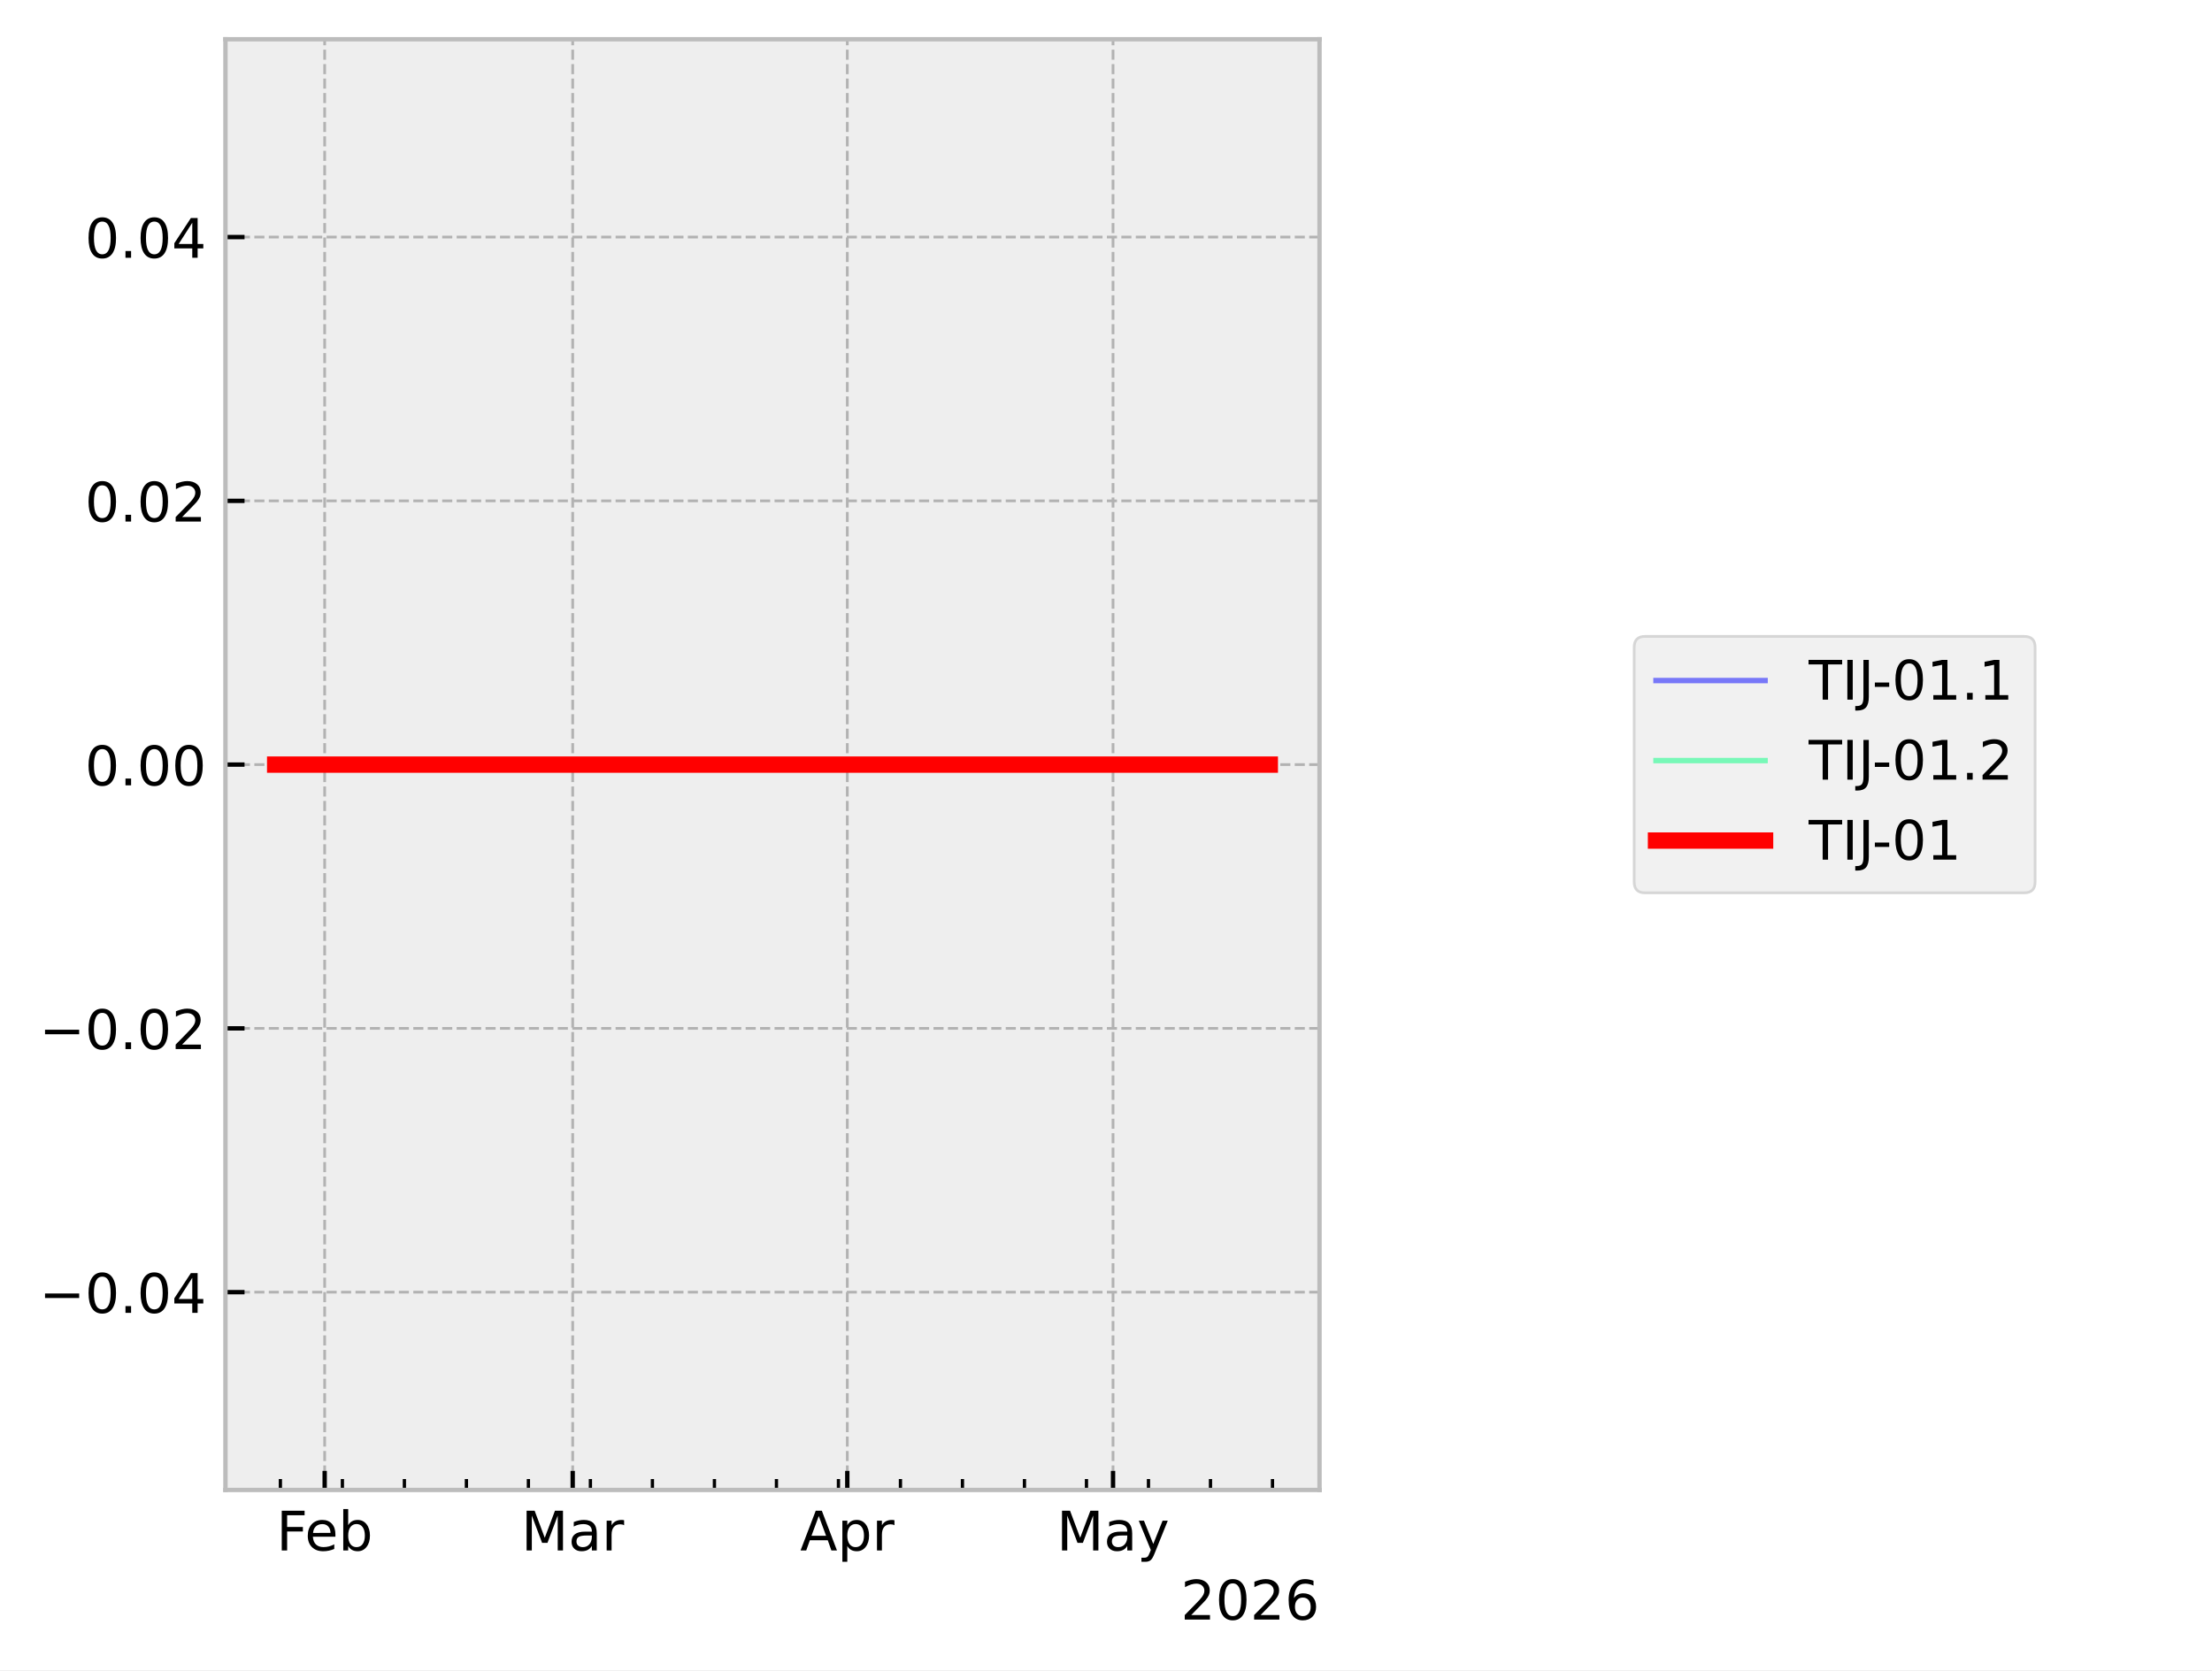
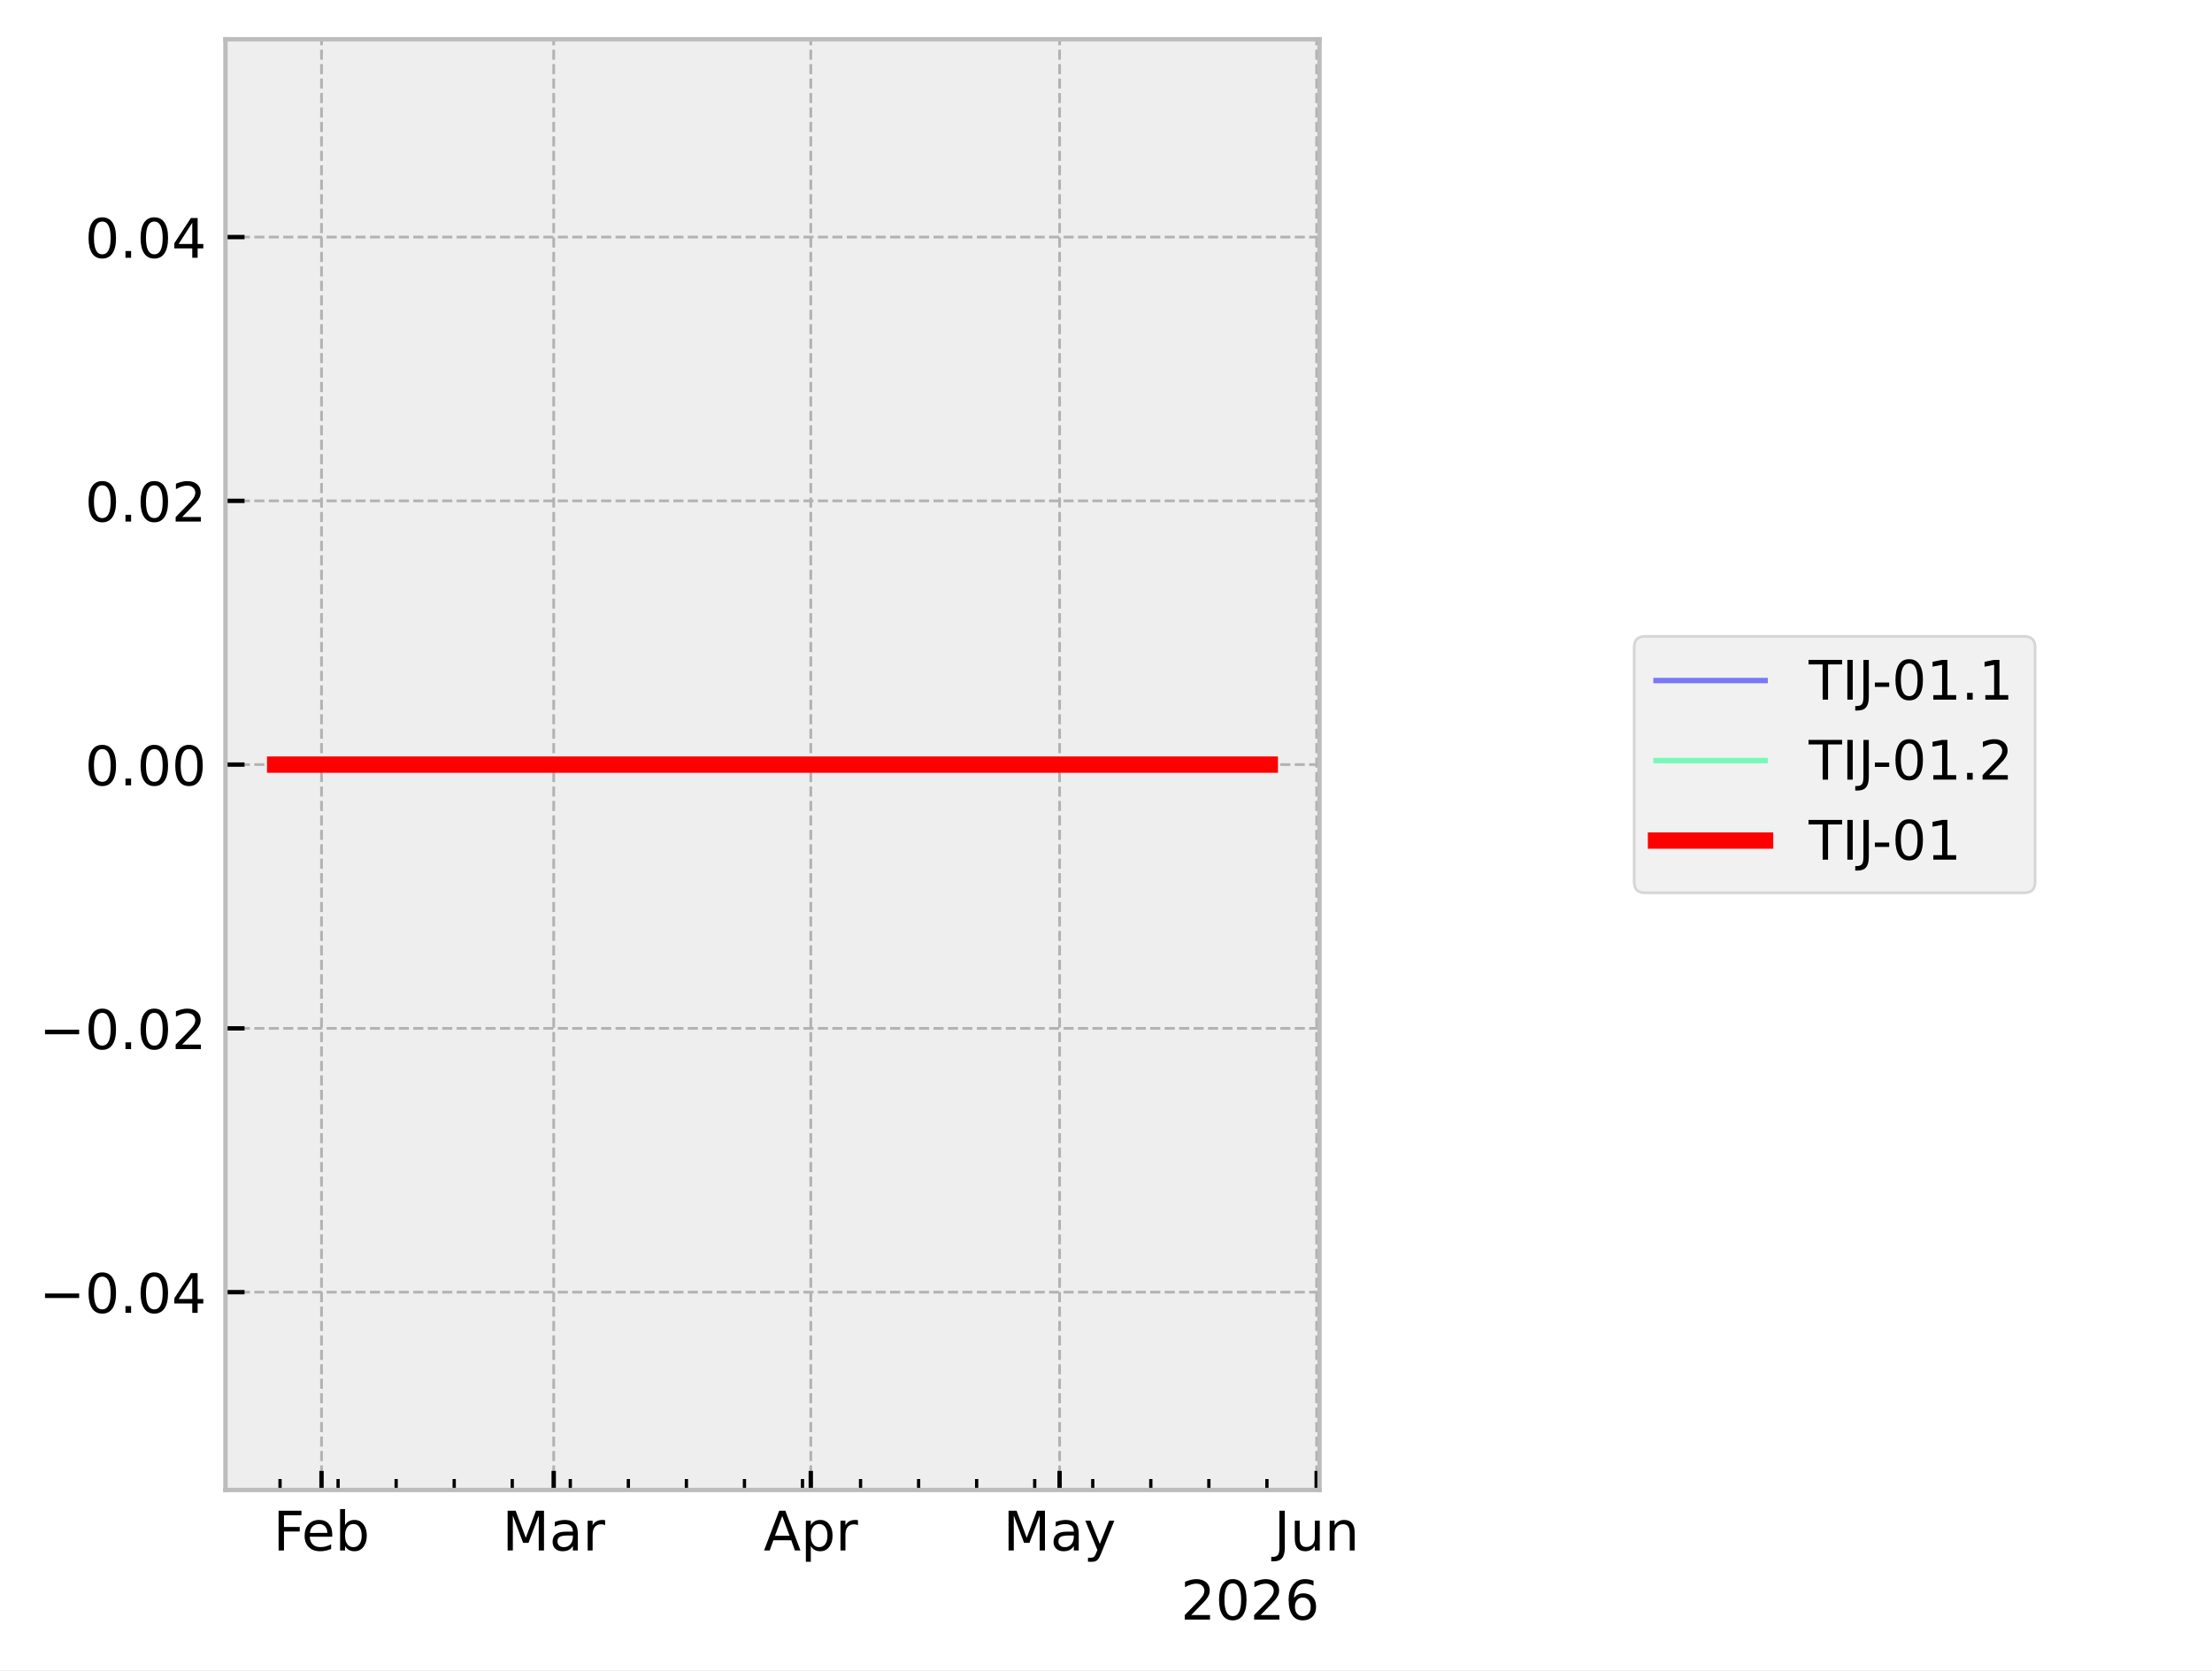
<svg xmlns="http://www.w3.org/2000/svg" xmlns:xlink="http://www.w3.org/1999/xlink" width="405.665pt" height="306.368pt" viewBox="0 0 405.665 306.368" version="1.1">
  <defs>
    <style type="text/css">*{stroke-linejoin: round; stroke-linecap: butt}</style>
  </defs>
  <g id="figure_1">
    <g id="patch_1">
      <path d="M 0 306.368  L 405.665 306.368  L 405.665 0  L 0 0  z " style="fill: #ffffff" />
    </g>
    <g id="axes_1">
      <g id="patch_2">
        <path d="M 41.345 273.312  L 241.991 273.312  L 241.991 7.2  L 41.345 7.2  z " style="fill: #eeeeee" />
      </g>
      <g id="matplotlib.axis_1">
        <g id="xtick_1">
          <g id="line2d_1">
-             <path d="M 59.542 273.312  L 59.542 7.2  " clip-path="url(#p0de3c1f9ce)" style="fill: none; stroke-dasharray: 1.85,0.8; stroke-dashoffset: 0; stroke: #b2b2b2; stroke-width: 0.5" />
+             <path d="M 58.963 273.312  L 58.963 7.2  " clip-path="url(#p576e125239)" style="fill: none; stroke-dasharray: 1.85,0.8; stroke-dashoffset: 0; stroke: #b2b2b2; stroke-width: 0.5" />
          </g>
          <g id="line2d_2">
            <defs>
-               <path id="m14dd895263" d="M 0 0  L 0 -3.5  " style="stroke: #000000; stroke-width: 0.8" />
+               <path id="mff7c722f02" d="M 0 0  L 0 -3.5  " style="stroke: #000000; stroke-width: 0.8" />
            </defs>
            <g>
-               <use xlink:href="#m14dd895263" x="59.542" y="273.312" style="stroke: #000000; stroke-width: 0.8" />
+               <use xlink:href="#mff7c722f02" x="58.963" y="273.312" style="stroke: #000000; stroke-width: 0.8" />
            </g>
          </g>
          <g id="text_1">
-             <g transform="translate(50.69007 284.4104) scale(0.1 -0.1)">
+             <g transform="translate(50.11106 284.4104) scale(0.1 -0.1)">
              <defs>
                <path id="DejaVuSans-46" d="M 628 4666  L 3309 4666  L 3309 4134  L 1259 4134  L 1259 2759  L 3109 2759  L 3109 2228  L 1259 2228  L 1259 0  L 628 0  L 628 4666  z " transform="scale(0.015625)" />
                <path id="DejaVuSans-65" d="M 3597 1894  L 3597 1613  L 953 1613  Q 991 1019 1311 708  Q 1631 397 2203 397  Q 2534 397 2845 478  Q 3156 559 3463 722  L 3463 178  Q 3153 47 2828 -22  Q 2503 -91 2169 -91  Q 1331 -91 842 396  Q 353 884 353 1716  Q 353 2575 817 3079  Q 1281 3584 2069 3584  Q 2775 3584 3186 3129  Q 3597 2675 3597 1894  z M 3022 2063  Q 3016 2534 2758 2815  Q 2500 3097 2075 3097  Q 1594 3097 1305 2825  Q 1016 2553 972 2059  L 3022 2063  z " transform="scale(0.015625)" />
                <path id="DejaVuSans-62" d="M 3116 1747  Q 3116 2381 2855 2742  Q 2594 3103 2138 3103  Q 1681 3103 1420 2742  Q 1159 2381 1159 1747  Q 1159 1113 1420 752  Q 1681 391 2138 391  Q 2594 391 2855 752  Q 3116 1113 3116 1747  z M 1159 2969  Q 1341 3281 1617 3432  Q 1894 3584 2278 3584  Q 2916 3584 3314 3078  Q 3713 2572 3713 1747  Q 3713 922 3314 415  Q 2916 -91 2278 -91  Q 1894 -91 1617 61  Q 1341 213 1159 525  L 1159 0  L 581 0  L 581 4863  L 1159 4863  L 1159 2969  z " transform="scale(0.015625)" />
              </defs>
              <use xlink:href="#DejaVuSans-46" />
              <use xlink:href="#DejaVuSans-65" transform="translate(52.01953 0)" />
              <use xlink:href="#DejaVuSans-62" transform="translate(113.543 0)" />
            </g>
          </g>
        </g>
        <g id="xtick_2">
          <g id="line2d_3">
-             <path d="M 105.028 273.312  L 105.028 7.2  " clip-path="url(#p0de3c1f9ce)" style="fill: none; stroke-dasharray: 1.85,0.8; stroke-dashoffset: 0; stroke: #b2b2b2; stroke-width: 0.5" />
+             <path d="M 101.547 273.312  L 101.547 7.2  " clip-path="url(#p576e125239)" style="fill: none; stroke-dasharray: 1.85,0.8; stroke-dashoffset: 0; stroke: #b2b2b2; stroke-width: 0.5" />
          </g>
          <g id="line2d_4">
            <g>
-               <use xlink:href="#m14dd895263" x="105.028" y="273.312" style="stroke: #000000; stroke-width: 0.8" />
+               <use xlink:href="#mff7c722f02" x="101.547" y="273.312" style="stroke: #000000; stroke-width: 0.8" />
            </g>
          </g>
          <g id="text_2">
-             <g transform="translate(95.59443 284.4104) scale(0.1 -0.1)">
+             <g transform="translate(92.11357 284.4104) scale(0.1 -0.1)">
              <defs>
                <path id="DejaVuSans-4d" d="M 628 4666  L 1569 4666  L 2759 1491  L 3956 4666  L 4897 4666  L 4897 0  L 4281 0  L 4281 4097  L 3078 897  L 2444 897  L 1241 4097  L 1241 0  L 628 0  L 628 4666  z " transform="scale(0.015625)" />
                <path id="DejaVuSans-61" d="M 2194 1759  Q 1497 1759 1228 1600  Q 959 1441 959 1056  Q 959 750 1161 570  Q 1363 391 1709 391  Q 2188 391 2477 730  Q 2766 1069 2766 1631  L 2766 1759  L 2194 1759  z M 3341 1997  L 3341 0  L 2766 0  L 2766 531  Q 2569 213 2275 61  Q 1981 -91 1556 -91  Q 1019 -91 701 211  Q 384 513 384 1019  Q 384 1609 779 1909  Q 1175 2209 1959 2209  L 2766 2209  L 2766 2266  Q 2766 2663 2505 2880  Q 2244 3097 1772 3097  Q 1472 3097 1187 3025  Q 903 2953 641 2809  L 641 3341  Q 956 3463 1253 3523  Q 1550 3584 1831 3584  Q 2591 3584 2966 3190  Q 3341 2797 3341 1997  z " transform="scale(0.015625)" />
                <path id="DejaVuSans-72" d="M 2631 2963  Q 2534 3019 2420 3045  Q 2306 3072 2169 3072  Q 1681 3072 1420 2755  Q 1159 2438 1159 1844  L 1159 0  L 581 0  L 581 3500  L 1159 3500  L 1159 2956  Q 1341 3275 1631 3429  Q 1922 3584 2338 3584  Q 2397 3584 2469 3576  Q 2541 3569 2628 3553  L 2631 2963  z " transform="scale(0.015625)" />
              </defs>
              <use xlink:href="#DejaVuSans-4d" />
              <use xlink:href="#DejaVuSans-61" transform="translate(86.2793 0)" />
              <use xlink:href="#DejaVuSans-72" transform="translate(147.5586 0)" />
            </g>
          </g>
        </g>
        <g id="xtick_3">
          <g id="line2d_5">
-             <path d="M 155.388 273.312  L 155.388 7.2  " clip-path="url(#p0de3c1f9ce)" style="fill: none; stroke-dasharray: 1.85,0.8; stroke-dashoffset: 0; stroke: #b2b2b2; stroke-width: 0.5" />
+             <path d="M 148.694 273.312  L 148.694 7.2  " clip-path="url(#p576e125239)" style="fill: none; stroke-dasharray: 1.85,0.8; stroke-dashoffset: 0; stroke: #b2b2b2; stroke-width: 0.5" />
          </g>
          <g id="line2d_6">
            <g>
-               <use xlink:href="#m14dd895263" x="155.388" y="273.312" style="stroke: #000000; stroke-width: 0.8" />
+               <use xlink:href="#mff7c722f02" x="148.694" y="273.312" style="stroke: #000000; stroke-width: 0.8" />
            </g>
          </g>
          <g id="text_3">
-             <g transform="translate(146.738 284.4104) scale(0.1 -0.1)">
+             <g transform="translate(140.0443 284.4104) scale(0.1 -0.1)">
              <defs>
                <path id="DejaVuSans-41" d="M 2188 4044  L 1331 1722  L 3047 1722  L 2188 4044  z M 1831 4666  L 2547 4666  L 4325 0  L 3669 0  L 3244 1197  L 1141 1197  L 716 0  L 50 0  L 1831 4666  z " transform="scale(0.015625)" />
                <path id="DejaVuSans-70" d="M 1159 525  L 1159 -1331  L 581 -1331  L 581 3500  L 1159 3500  L 1159 2969  Q 1341 3281 1617 3432  Q 1894 3584 2278 3584  Q 2916 3584 3314 3078  Q 3713 2572 3713 1747  Q 3713 922 3314 415  Q 2916 -91 2278 -91  Q 1894 -91 1617 61  Q 1341 213 1159 525  z M 3116 1747  Q 3116 2381 2855 2742  Q 2594 3103 2138 3103  Q 1681 3103 1420 2742  Q 1159 2381 1159 1747  Q 1159 1113 1420 752  Q 1681 391 2138 391  Q 2594 391 2855 752  Q 3116 1113 3116 1747  z " transform="scale(0.015625)" />
              </defs>
              <use xlink:href="#DejaVuSans-41" />
              <use xlink:href="#DejaVuSans-70" transform="translate(68.4082 0)" />
              <use xlink:href="#DejaVuSans-72" transform="translate(131.8848 0)" />
            </g>
          </g>
        </g>
        <g id="xtick_4">
          <g id="line2d_7">
-             <path d="M 204.123 273.312  L 204.123 7.2  " clip-path="url(#p0de3c1f9ce)" style="fill: none; stroke-dasharray: 1.85,0.8; stroke-dashoffset: 0; stroke: #b2b2b2; stroke-width: 0.5" />
+             <path d="M 194.321 273.312  L 194.321 7.2  " clip-path="url(#p576e125239)" style="fill: none; stroke-dasharray: 1.85,0.8; stroke-dashoffset: 0; stroke: #b2b2b2; stroke-width: 0.5" />
          </g>
          <g id="line2d_8">
            <g>
-               <use xlink:href="#m14dd895263" x="204.123" y="273.312" style="stroke: #000000; stroke-width: 0.8" />
+               <use xlink:href="#mff7c722f02" x="194.321" y="273.312" style="stroke: #000000; stroke-width: 0.8" />
            </g>
          </g>
          <g id="text_4">
-             <g transform="translate(193.7859 284.4104) scale(0.1 -0.1)">
+             <g transform="translate(183.9831 284.4104) scale(0.1 -0.1)">
              <defs>
                <path id="DejaVuSans-79" d="M 2059 -325  Q 1816 -950 1584 -1140  Q 1353 -1331 966 -1331  L 506 -1331  L 506 -850  L 844 -850  Q 1081 -850 1212 -737  Q 1344 -625 1503 -206  L 1606 56  L 191 3500  L 800 3500  L 1894 763  L 2988 3500  L 3597 3500  L 2059 -325  z " transform="scale(0.015625)" />
              </defs>
              <use xlink:href="#DejaVuSans-4d" />
              <use xlink:href="#DejaVuSans-61" transform="translate(86.2793 0)" />
              <use xlink:href="#DejaVuSans-79" transform="translate(147.5586 0)" />
            </g>
          </g>
        </g>
        <g id="xtick_5">
          <g id="line2d_9">
+             <path d="M 241.468 273.312  L 241.468 7.2  " clip-path="url(#p576e125239)" style="fill: none; stroke-dasharray: 1.85,0.8; stroke-dashoffset: 0; stroke: #b2b2b2; stroke-width: 0.5" />
+           </g>
+           <g id="line2d_10">
+             <g>
+               <use xlink:href="#mff7c722f02" x="241.468" y="273.312" style="stroke: #000000; stroke-width: 0.8" />
+             </g>
+           </g>
+           <g id="text_5">
+             <g transform="translate(233.6553 284.4104) scale(0.1 -0.1)">
+               <defs>
+                 <path id="DejaVuSans-4a" d="M 628 4666  L 1259 4666  L 1259 325  Q 1259 -519 939 -900  Q 619 -1281 -91 -1281  L -331 -1281  L -331 -750  L -134 -750  Q 284 -750 456 -515  Q 628 -281 628 325  L 628 4666  z " transform="scale(0.015625)" />
+                 <path id="DejaVuSans-75" d="M 544 1381  L 544 3500  L 1119 3500  L 1119 1403  Q 1119 906 1312 657  Q 1506 409 1894 409  Q 2359 409 2629 706  Q 2900 1003 2900 1516  L 2900 3500  L 3475 3500  L 3475 0  L 2900 0  L 2900 538  Q 2691 219 2414 64  Q 2138 -91 1772 -91  Q 1169 -91 856 284  Q 544 659 544 1381  z M 1991 3584  L 1991 3584  z " transform="scale(0.015625)" />
+                 <path id="DejaVuSans-6e" d="M 3513 2113  L 3513 0  L 2938 0  L 2938 2094  Q 2938 2591 2744 2837  Q 2550 3084 2163 3084  Q 1697 3084 1428 2787  Q 1159 2491 1159 1978  L 1159 0  L 581 0  L 581 3500  L 1159 3500  L 1159 2956  Q 1366 3272 1645 3428  Q 1925 3584 2291 3584  Q 2894 3584 3203 3211  Q 3513 2838 3513 2113  z " transform="scale(0.015625)" />
+               </defs>
+               <use xlink:href="#DejaVuSans-4a" />
+               <use xlink:href="#DejaVuSans-75" transform="translate(29.49219 0)" />
+               <use xlink:href="#DejaVuSans-6e" transform="translate(92.87109 0)" />
+             </g>
+           </g>
+         </g>
+         <g id="xtick_6">
+           <g id="line2d_11">
            <defs>
-               <path id="m0ce3105d26" d="M 0 0  L 0 -2  " style="stroke: #000000; stroke-width: 0.6" />
+               <path id="me6dd47e7d9" d="M 0 0  L 0 -2  " style="stroke: #000000; stroke-width: 0.6" />
            </defs>
            <g>
-               <use xlink:href="#m0ce3105d26" x="51.419" y="273.312" style="stroke: #000000; stroke-width: 0.6" />
-             </g>
-           </g>
-         </g>
-         <g id="xtick_6">
-           <g id="line2d_10">
-             <g>
-               <use xlink:href="#m0ce3105d26" x="62.791" y="273.312" style="stroke: #000000; stroke-width: 0.6" />
+               <use xlink:href="#me6dd47e7d9" x="51.358" y="273.312" style="stroke: #000000; stroke-width: 0.6" />
            </g>
          </g>
        </g>
        <g id="xtick_7">
-           <g id="line2d_11">
-             <g>
-               <use xlink:href="#m0ce3105d26" x="74.162" y="273.312" style="stroke: #000000; stroke-width: 0.6" />
+           <g id="line2d_12">
+             <g>
+               <use xlink:href="#me6dd47e7d9" x="62.004" y="273.312" style="stroke: #000000; stroke-width: 0.6" />
            </g>
          </g>
        </g>
        <g id="xtick_8">
-           <g id="line2d_12">
-             <g>
-               <use xlink:href="#m0ce3105d26" x="85.534" y="273.312" style="stroke: #000000; stroke-width: 0.6" />
+           <g id="line2d_13">
+             <g>
+               <use xlink:href="#me6dd47e7d9" x="72.651" y="273.312" style="stroke: #000000; stroke-width: 0.6" />
            </g>
          </g>
        </g>
        <g id="xtick_9">
-           <g id="line2d_13">
-             <g>
-               <use xlink:href="#m0ce3105d26" x="96.905" y="273.312" style="stroke: #000000; stroke-width: 0.6" />
+           <g id="line2d_14">
+             <g>
+               <use xlink:href="#me6dd47e7d9" x="83.297" y="273.312" style="stroke: #000000; stroke-width: 0.6" />
            </g>
          </g>
        </g>
        <g id="xtick_10">
-           <g id="line2d_14">
-             <g>
-               <use xlink:href="#m0ce3105d26" x="108.277" y="273.312" style="stroke: #000000; stroke-width: 0.6" />
+           <g id="line2d_15">
+             <g>
+               <use xlink:href="#me6dd47e7d9" x="93.943" y="273.312" style="stroke: #000000; stroke-width: 0.6" />
            </g>
          </g>
        </g>
        <g id="xtick_11">
-           <g id="line2d_15">
-             <g>
-               <use xlink:href="#m0ce3105d26" x="119.649" y="273.312" style="stroke: #000000; stroke-width: 0.6" />
+           <g id="line2d_16">
+             <g>
+               <use xlink:href="#me6dd47e7d9" x="104.589" y="273.312" style="stroke: #000000; stroke-width: 0.6" />
            </g>
          </g>
        </g>
        <g id="xtick_12">
-           <g id="line2d_16">
-             <g>
-               <use xlink:href="#m0ce3105d26" x="131.02" y="273.312" style="stroke: #000000; stroke-width: 0.6" />
+           <g id="line2d_17">
+             <g>
+               <use xlink:href="#me6dd47e7d9" x="115.235" y="273.312" style="stroke: #000000; stroke-width: 0.6" />
            </g>
          </g>
        </g>
        <g id="xtick_13">
-           <g id="line2d_17">
-             <g>
-               <use xlink:href="#m0ce3105d26" x="142.392" y="273.312" style="stroke: #000000; stroke-width: 0.6" />
+           <g id="line2d_18">
+             <g>
+               <use xlink:href="#me6dd47e7d9" x="125.881" y="273.312" style="stroke: #000000; stroke-width: 0.6" />
            </g>
          </g>
        </g>
        <g id="xtick_14">
-           <g id="line2d_18">
-             <g>
-               <use xlink:href="#m0ce3105d26" x="153.763" y="273.312" style="stroke: #000000; stroke-width: 0.6" />
+           <g id="line2d_19">
+             <g>
+               <use xlink:href="#me6dd47e7d9" x="136.527" y="273.312" style="stroke: #000000; stroke-width: 0.6" />
            </g>
          </g>
        </g>
        <g id="xtick_15">
-           <g id="line2d_19">
-             <g>
-               <use xlink:href="#m0ce3105d26" x="165.135" y="273.312" style="stroke: #000000; stroke-width: 0.6" />
+           <g id="line2d_20">
+             <g>
+               <use xlink:href="#me6dd47e7d9" x="147.173" y="273.312" style="stroke: #000000; stroke-width: 0.6" />
            </g>
          </g>
        </g>
        <g id="xtick_16">
-           <g id="line2d_20">
-             <g>
-               <use xlink:href="#m0ce3105d26" x="176.507" y="273.312" style="stroke: #000000; stroke-width: 0.6" />
+           <g id="line2d_21">
+             <g>
+               <use xlink:href="#me6dd47e7d9" x="157.82" y="273.312" style="stroke: #000000; stroke-width: 0.6" />
            </g>
          </g>
        </g>
        <g id="xtick_17">
-           <g id="line2d_21">
-             <g>
-               <use xlink:href="#m0ce3105d26" x="187.878" y="273.312" style="stroke: #000000; stroke-width: 0.6" />
+           <g id="line2d_22">
+             <g>
+               <use xlink:href="#me6dd47e7d9" x="168.466" y="273.312" style="stroke: #000000; stroke-width: 0.6" />
            </g>
          </g>
        </g>
        <g id="xtick_18">
-           <g id="line2d_22">
-             <g>
-               <use xlink:href="#m0ce3105d26" x="199.25" y="273.312" style="stroke: #000000; stroke-width: 0.6" />
+           <g id="line2d_23">
+             <g>
+               <use xlink:href="#me6dd47e7d9" x="179.112" y="273.312" style="stroke: #000000; stroke-width: 0.6" />
            </g>
          </g>
        </g>
        <g id="xtick_19">
-           <g id="line2d_23">
-             <g>
-               <use xlink:href="#m0ce3105d26" x="210.621" y="273.312" style="stroke: #000000; stroke-width: 0.6" />
+           <g id="line2d_24">
+             <g>
+               <use xlink:href="#me6dd47e7d9" x="189.758" y="273.312" style="stroke: #000000; stroke-width: 0.6" />
            </g>
          </g>
        </g>
        <g id="xtick_20">
-           <g id="line2d_24">
-             <g>
-               <use xlink:href="#m0ce3105d26" x="221.993" y="273.312" style="stroke: #000000; stroke-width: 0.6" />
+           <g id="line2d_25">
+             <g>
+               <use xlink:href="#me6dd47e7d9" x="200.404" y="273.312" style="stroke: #000000; stroke-width: 0.6" />
            </g>
          </g>
        </g>
        <g id="xtick_21">
-           <g id="line2d_25">
-             <g>
-               <use xlink:href="#m0ce3105d26" x="233.365" y="273.312" style="stroke: #000000; stroke-width: 0.6" />
-             </g>
-           </g>
-         </g>
-         <g id="text_5">
+           <g id="line2d_26">
+             <g>
+               <use xlink:href="#me6dd47e7d9" x="211.05" y="273.312" style="stroke: #000000; stroke-width: 0.6" />
+             </g>
+           </g>
+         </g>
+         <g id="xtick_22">
+           <g id="line2d_27">
+             <g>
+               <use xlink:href="#me6dd47e7d9" x="221.696" y="273.312" style="stroke: #000000; stroke-width: 0.6" />
+             </g>
+           </g>
+         </g>
+         <g id="xtick_23">
+           <g id="line2d_28">
+             <g>
+               <use xlink:href="#me6dd47e7d9" x="232.343" y="273.312" style="stroke: #000000; stroke-width: 0.6" />
+             </g>
+           </g>
+         </g>
+         <g id="text_6">
          <g transform="translate(216.5412 297.0886) scale(0.1 -0.1)">
            <defs>
              <path id="DejaVuSans-32" d="M 1228 531  L 3431 531  L 3431 0  L 469 0  L 469 531  Q 828 903 1448 1529  Q 2069 2156 2228 2338  Q 2531 2678 2651 2914  Q 2772 3150 2772 3378  Q 2772 3750 2511 3984  Q 2250 4219 1831 4219  Q 1534 4219 1204 4116  Q 875 4013 500 3803  L 500 4441  Q 881 4594 1212 4672  Q 1544 4750 1819 4750  Q 2544 4750 2975 4387  Q 3406 4025 3406 3419  Q 3406 3131 3298 2873  Q 3191 2616 2906 2266  Q 2828 2175 2409 1742  Q 1991 1309 1228 531  z " transform="scale(0.015625)" />
              <path id="DejaVuSans-30" d="M 2034 4250  Q 1547 4250 1301 3770  Q 1056 3291 1056 2328  Q 1056 1369 1301 889  Q 1547 409 2034 409  Q 2525 409 2770 889  Q 3016 1369 3016 2328  Q 3016 3291 2770 3770  Q 2525 4250 2034 4250  z M 2034 4750  Q 2819 4750 3233 4129  Q 3647 3509 3647 2328  Q 3647 1150 3233 529  Q 2819 -91 2034 -91  Q 1250 -91 836 529  Q 422 1150 422 2328  Q 422 3509 836 4129  Q 1250 4750 2034 4750  z " transform="scale(0.015625)" />
              <path id="DejaVuSans-36" d="M 2113 2584  Q 1688 2584 1439 2293  Q 1191 2003 1191 1497  Q 1191 994 1439 701  Q 1688 409 2113 409  Q 2538 409 2786 701  Q 3034 994 3034 1497  Q 3034 2003 2786 2293  Q 2538 2584 2113 2584  z M 3366 4563  L 3366 3988  Q 3128 4100 2886 4159  Q 2644 4219 2406 4219  Q 1781 4219 1451 3797  Q 1122 3375 1075 2522  Q 1259 2794 1537 2939  Q 1816 3084 2150 3084  Q 2853 3084 3261 2657  Q 3669 2231 3669 1497  Q 3669 778 3244 343  Q 2819 -91 2113 -91  Q 1303 -91 875 529  Q 447 1150 447 2328  Q 447 3434 972 4092  Q 1497 4750 2381 4750  Q 2619 4750 2861 4703  Q 3103 4656 3366 4563  z " transform="scale(0.015625)" />
            </defs>
            <use xlink:href="#DejaVuSans-32" />
            <use xlink:href="#DejaVuSans-30" transform="translate(63.62305 0)" />
            <use xlink:href="#DejaVuSans-32" transform="translate(127.2461 0)" />
            <use xlink:href="#DejaVuSans-36" transform="translate(190.8691 0)" />
          </g>
        </g>
      </g>
      <g id="matplotlib.axis_2">
        <g id="ytick_1">
-           <g id="line2d_26">
-             <path d="M 41.345 237.024  L 241.991 237.024  " clip-path="url(#p0de3c1f9ce)" style="fill: none; stroke-dasharray: 1.85,0.8; stroke-dashoffset: 0; stroke: #b2b2b2; stroke-width: 0.5" />
-           </g>
-           <g id="line2d_27">
+           <g id="line2d_29">
+             <path d="M 41.345 237.024  L 241.991 237.024  " clip-path="url(#p576e125239)" style="fill: none; stroke-dasharray: 1.85,0.8; stroke-dashoffset: 0; stroke: #b2b2b2; stroke-width: 0.5" />
+           </g>
+           <g id="line2d_30">
            <defs>
-               <path id="m9b3daaa48e" d="M 0 0  L 3.5 0  " style="stroke: #000000; stroke-width: 0.8" />
+               <path id="m6f6de2a2af" d="M 0 0  L 3.5 0  " style="stroke: #000000; stroke-width: 0.8" />
            </defs>
            <g>
-               <use xlink:href="#m9b3daaa48e" x="41.345" y="237.024" style="stroke: #000000; stroke-width: 0.8" />
-             </g>
-           </g>
-           <g id="text_6">
+               <use xlink:href="#m6f6de2a2af" x="41.345" y="237.024" style="stroke: #000000; stroke-width: 0.8" />
+             </g>
+           </g>
+           <g id="text_7">
            <g transform="translate(7.2 240.8232) scale(0.1 -0.1)">
              <defs>
                <path id="DejaVuSans-2212" d="M 678 2272  L 4684 2272  L 4684 1741  L 678 1741  L 678 2272  z " transform="scale(0.015625)" />
                <path id="DejaVuSans-2e" d="M 684 794  L 1344 794  L 1344 0  L 684 0  L 684 794  z " transform="scale(0.015625)" />
                <path id="DejaVuSans-34" d="M 2419 4116  L 825 1625  L 2419 1625  L 2419 4116  z M 2253 4666  L 3047 4666  L 3047 1625  L 3713 1625  L 3713 1100  L 3047 1100  L 3047 0  L 2419 0  L 2419 1100  L 313 1100  L 313 1709  L 2253 4666  z " transform="scale(0.015625)" />
              </defs>
              <use xlink:href="#DejaVuSans-2212" />
              <use xlink:href="#DejaVuSans-30" transform="translate(83.78906 0)" />
              <use xlink:href="#DejaVuSans-2e" transform="translate(147.4121 0)" />
              <use xlink:href="#DejaVuSans-30" transform="translate(179.1992 0)" />
              <use xlink:href="#DejaVuSans-34" transform="translate(242.8223 0)" />
            </g>
          </g>
        </g>
        <g id="ytick_2">
-           <g id="line2d_28">
-             <path d="M 41.345 188.64  L 241.991 188.64  " clip-path="url(#p0de3c1f9ce)" style="fill: none; stroke-dasharray: 1.85,0.8; stroke-dashoffset: 0; stroke: #b2b2b2; stroke-width: 0.5" />
-           </g>
-           <g id="line2d_29">
-             <g>
-               <use xlink:href="#m9b3daaa48e" x="41.345" y="188.64" style="stroke: #000000; stroke-width: 0.8" />
-             </g>
-           </g>
-           <g id="text_7">
+           <g id="line2d_31">
+             <path d="M 41.345 188.64  L 241.991 188.64  " clip-path="url(#p576e125239)" style="fill: none; stroke-dasharray: 1.85,0.8; stroke-dashoffset: 0; stroke: #b2b2b2; stroke-width: 0.5" />
+           </g>
+           <g id="line2d_32">
+             <g>
+               <use xlink:href="#m6f6de2a2af" x="41.345" y="188.64" style="stroke: #000000; stroke-width: 0.8" />
+             </g>
+           </g>
+           <g id="text_8">
            <g transform="translate(7.2 192.4392) scale(0.1 -0.1)">
              <use xlink:href="#DejaVuSans-2212" />
              <use xlink:href="#DejaVuSans-30" transform="translate(83.78906 0)" />
              <use xlink:href="#DejaVuSans-2e" transform="translate(147.4121 0)" />
              <use xlink:href="#DejaVuSans-30" transform="translate(179.1992 0)" />
              <use xlink:href="#DejaVuSans-32" transform="translate(242.8223 0)" />
            </g>
          </g>
        </g>
        <g id="ytick_3">
-           <g id="line2d_30">
-             <path d="M 41.345 140.256  L 241.991 140.256  " clip-path="url(#p0de3c1f9ce)" style="fill: none; stroke-dasharray: 1.85,0.8; stroke-dashoffset: 0; stroke: #b2b2b2; stroke-width: 0.5" />
-           </g>
-           <g id="line2d_31">
-             <g>
-               <use xlink:href="#m9b3daaa48e" x="41.345" y="140.256" style="stroke: #000000; stroke-width: 0.8" />
-             </g>
-           </g>
-           <g id="text_8">
+           <g id="line2d_33">
+             <path d="M 41.345 140.256  L 241.991 140.256  " clip-path="url(#p576e125239)" style="fill: none; stroke-dasharray: 1.85,0.8; stroke-dashoffset: 0; stroke: #b2b2b2; stroke-width: 0.5" />
+           </g>
+           <g id="line2d_34">
+             <g>
+               <use xlink:href="#m6f6de2a2af" x="41.345" y="140.256" style="stroke: #000000; stroke-width: 0.8" />
+             </g>
+           </g>
+           <g id="text_9">
            <g transform="translate(15.57969 144.0552) scale(0.1 -0.1)">
              <use xlink:href="#DejaVuSans-30" />
              <use xlink:href="#DejaVuSans-2e" transform="translate(63.62305 0)" />
              <use xlink:href="#DejaVuSans-30" transform="translate(95.41016 0)" />
              <use xlink:href="#DejaVuSans-30" transform="translate(159.0332 0)" />
            </g>
          </g>
        </g>
        <g id="ytick_4">
-           <g id="line2d_32">
-             <path d="M 41.345 91.872  L 241.991 91.872  " clip-path="url(#p0de3c1f9ce)" style="fill: none; stroke-dasharray: 1.85,0.8; stroke-dashoffset: 0; stroke: #b2b2b2; stroke-width: 0.5" />
-           </g>
-           <g id="line2d_33">
-             <g>
-               <use xlink:href="#m9b3daaa48e" x="41.345" y="91.872" style="stroke: #000000; stroke-width: 0.8" />
-             </g>
-           </g>
-           <g id="text_9">
+           <g id="line2d_35">
+             <path d="M 41.345 91.872  L 241.991 91.872  " clip-path="url(#p576e125239)" style="fill: none; stroke-dasharray: 1.85,0.8; stroke-dashoffset: 0; stroke: #b2b2b2; stroke-width: 0.5" />
+           </g>
+           <g id="line2d_36">
+             <g>
+               <use xlink:href="#m6f6de2a2af" x="41.345" y="91.872" style="stroke: #000000; stroke-width: 0.8" />
+             </g>
+           </g>
+           <g id="text_10">
            <g transform="translate(15.57969 95.67122) scale(0.1 -0.1)">
              <use xlink:href="#DejaVuSans-30" />
              <use xlink:href="#DejaVuSans-2e" transform="translate(63.62305 0)" />
              <use xlink:href="#DejaVuSans-30" transform="translate(95.41016 0)" />
              <use xlink:href="#DejaVuSans-32" transform="translate(159.0332 0)" />
            </g>
          </g>
        </g>
        <g id="ytick_5">
-           <g id="line2d_34">
-             <path d="M 41.345 43.488  L 241.991 43.488  " clip-path="url(#p0de3c1f9ce)" style="fill: none; stroke-dasharray: 1.85,0.8; stroke-dashoffset: 0; stroke: #b2b2b2; stroke-width: 0.5" />
-           </g>
-           <g id="line2d_35">
-             <g>
-               <use xlink:href="#m9b3daaa48e" x="41.345" y="43.488" style="stroke: #000000; stroke-width: 0.8" />
-             </g>
-           </g>
-           <g id="text_10">
+           <g id="line2d_37">
+             <path d="M 41.345 43.488  L 241.991 43.488  " clip-path="url(#p576e125239)" style="fill: none; stroke-dasharray: 1.85,0.8; stroke-dashoffset: 0; stroke: #b2b2b2; stroke-width: 0.5" />
+           </g>
+           <g id="line2d_38">
+             <g>
+               <use xlink:href="#m6f6de2a2af" x="41.345" y="43.488" style="stroke: #000000; stroke-width: 0.8" />
+             </g>
+           </g>
+           <g id="text_11">
            <g transform="translate(15.57969 47.28722) scale(0.1 -0.1)">
              <use xlink:href="#DejaVuSans-30" />
              <use xlink:href="#DejaVuSans-2e" transform="translate(63.62305 0)" />
              <use xlink:href="#DejaVuSans-30" transform="translate(95.41016 0)" />
              <use xlink:href="#DejaVuSans-34" transform="translate(159.0332 0)" />
            </g>
          </g>
        </g>
      </g>
-       <g id="line2d_36">
-         <path d="M 50.466 140.256  L 50.908 140.256  L 123.947 140.256  L 125.393 140.256  L 131.621 140.256  L 146.67 140.256  L 147.907 140.256  L 154.542 140.256  L 155.964 140.256  L 190.046 140.256  L 232.808 140.256  L 232.871 140.256  " clip-path="url(#p0de3c1f9ce)" style="fill: none; stroke: #0000ff; stroke-opacity: 0.5; stroke-linecap: square" />
-       </g>
-       <g id="line2d_37">
-         <path d="M 50.466 140.256  L 50.908 140.256  L 123.947 140.256  L 125.393 140.256  L 131.621 140.256  L 146.67 140.256  L 147.907 140.256  L 154.542 140.256  L 155.964 140.256  L 190.046 140.256  L 232.808 140.256  L 232.871 140.256  " clip-path="url(#p0de3c1f9ce)" style="fill: none; stroke: #00ff80; stroke-opacity: 0.5; stroke-linecap: square" />
-       </g>
-       <g id="line2d_38">
-         <path d="M 50.466 140.256  L 50.908 140.256  L 123.947 140.256  L 125.393 140.256  L 131.621 140.256  L 146.67 140.256  L 147.907 140.256  L 154.542 140.256  L 155.964 140.256  L 190.046 140.256  L 232.808 140.256  L 232.871 140.256  " clip-path="url(#p0de3c1f9ce)" style="fill: none; stroke: #ff0000; stroke-width: 3; stroke-linecap: square" />
+       <g id="line2d_39">
+         <path d="M 50.466 140.256  L 50.88 140.256  L 119.26 140.256  L 120.613 140.256  L 126.443 140.256  L 140.533 140.256  L 141.69 140.256  L 147.903 140.256  L 149.234 140.256  L 181.142 140.256  L 221.175 140.256  L 232.813 140.256  L 232.871 140.256  " clip-path="url(#p576e125239)" style="fill: none; stroke: #0000ff; stroke-opacity: 0.5; stroke-linecap: square" />
+       </g>
+       <g id="line2d_40">
+         <path d="M 50.466 140.256  L 50.88 140.256  L 119.26 140.256  L 120.613 140.256  L 126.443 140.256  L 140.533 140.256  L 141.69 140.256  L 147.903 140.256  L 149.234 140.256  L 181.142 140.256  L 221.175 140.256  L 232.813 140.256  L 232.871 140.256  " clip-path="url(#p576e125239)" style="fill: none; stroke: #00ff80; stroke-opacity: 0.5; stroke-linecap: square" />
+       </g>
+       <g id="line2d_41">
+         <path d="M 50.466 140.256  L 50.88 140.256  L 119.26 140.256  L 120.613 140.256  L 126.443 140.256  L 140.533 140.256  L 141.69 140.256  L 147.903 140.256  L 149.234 140.256  L 181.142 140.256  L 221.175 140.256  L 232.813 140.256  L 232.871 140.256  " clip-path="url(#p576e125239)" style="fill: none; stroke: #ff0000; stroke-width: 3; stroke-linecap: square" />
      </g>
      <g id="patch_3">
        <path d="M 41.345 273.312  L 41.345 7.2  " style="fill: none; stroke: #bcbcbc; stroke-width: 0.8; stroke-linejoin: miter; stroke-linecap: square" />
      </g>
      <g id="patch_4">
        <path d="M 241.991 273.312  L 241.991 7.2  " style="fill: none; stroke: #bcbcbc; stroke-width: 0.8; stroke-linejoin: miter; stroke-linecap: square" />
      </g>
      <g id="patch_5">
        <path d="M 41.345 273.312  L 241.991 273.312  " style="fill: none; stroke: #bcbcbc; stroke-width: 0.8; stroke-linejoin: miter; stroke-linecap: square" />
      </g>
      <g id="patch_6">
        <path d="M 41.345 7.2  L 241.991 7.2  " style="fill: none; stroke: #bcbcbc; stroke-width: 0.8; stroke-linejoin: miter; stroke-linecap: square" />
      </g>
    </g>
    <g id="axes_2">
      <g id="legend_1">
        <g id="patch_7">
          <path d="M 301.702 163.773  L 371.22 163.773  Q 373.22 163.773 373.22 161.773  L 373.22 118.739  Q 373.22 116.739 371.22 116.739  L 301.702 116.739  Q 299.702 116.739 299.702 118.739  L 299.702 161.773  Q 299.702 163.773 301.702 163.773  z " style="fill: #eeeeee; opacity: 0.8; stroke: #cccccc; stroke-width: 0.5; stroke-linejoin: miter" />
        </g>
-         <g id="line2d_39">
+         <g id="line2d_42">
          <path d="M 303.702 124.837  L 313.702 124.837  L 323.702 124.837  " style="fill: none; stroke: #0000ff; stroke-opacity: 0.5; stroke-linecap: square" />
        </g>
-         <g id="text_11">
+         <g id="text_12">
          <g transform="translate(331.7016 128.3373) scale(0.1 -0.1)">
            <defs>
              <path id="DejaVuSans-54" d="M -19 4666  L 3928 4666  L 3928 4134  L 2272 4134  L 2272 0  L 1638 0  L 1638 4134  L -19 4134  L -19 4666  z " transform="scale(0.015625)" />
              <path id="DejaVuSans-49" d="M 628 4666  L 1259 4666  L 1259 0  L 628 0  L 628 4666  z " transform="scale(0.015625)" />
-               <path id="DejaVuSans-4a" d="M 628 4666  L 1259 4666  L 1259 325  Q 1259 -519 939 -900  Q 619 -1281 -91 -1281  L -331 -1281  L -331 -750  L -134 -750  Q 284 -750 456 -515  Q 628 -281 628 325  L 628 4666  z " transform="scale(0.015625)" />
              <path id="DejaVuSans-2d" d="M 313 2009  L 1997 2009  L 1997 1497  L 313 1497  L 313 2009  z " transform="scale(0.015625)" />
              <path id="DejaVuSans-31" d="M 794 531  L 1825 531  L 1825 4091  L 703 3866  L 703 4441  L 1819 4666  L 2450 4666  L 2450 531  L 3481 531  L 3481 0  L 794 0  L 794 531  z " transform="scale(0.015625)" />
            </defs>
            <use xlink:href="#DejaVuSans-54" />
            <use xlink:href="#DejaVuSans-49" transform="translate(61.08398 0)" />
            <use xlink:href="#DejaVuSans-4a" transform="translate(90.57617 0)" />
            <use xlink:href="#DejaVuSans-2d" transform="translate(116.4434 0)" />
            <use xlink:href="#DejaVuSans-30" transform="translate(152.5273 0)" />
            <use xlink:href="#DejaVuSans-31" transform="translate(216.1504 0)" />
            <use xlink:href="#DejaVuSans-2e" transform="translate(279.7734 0)" />
            <use xlink:href="#DejaVuSans-31" transform="translate(311.5605 0)" />
          </g>
        </g>
-         <g id="line2d_40">
+         <g id="line2d_43">
          <path d="M 303.702 139.515  L 313.702 139.515  L 323.702 139.515  " style="fill: none; stroke: #00ff80; stroke-opacity: 0.5; stroke-linecap: square" />
        </g>
-         <g id="text_12">
+         <g id="text_13">
          <g transform="translate(331.7016 143.0154) scale(0.1 -0.1)">
            <use xlink:href="#DejaVuSans-54" />
            <use xlink:href="#DejaVuSans-49" transform="translate(61.08398 0)" />
            <use xlink:href="#DejaVuSans-4a" transform="translate(90.57617 0)" />
            <use xlink:href="#DejaVuSans-2d" transform="translate(116.4434 0)" />
            <use xlink:href="#DejaVuSans-30" transform="translate(152.5273 0)" />
            <use xlink:href="#DejaVuSans-31" transform="translate(216.1504 0)" />
            <use xlink:href="#DejaVuSans-2e" transform="translate(279.7734 0)" />
            <use xlink:href="#DejaVuSans-32" transform="translate(311.5605 0)" />
          </g>
        </g>
-         <g id="line2d_41">
+         <g id="line2d_44">
          <path d="M 303.702 154.194  L 313.702 154.194  L 323.702 154.194  " style="fill: none; stroke: #ff0000; stroke-width: 3; stroke-linecap: square" />
        </g>
-         <g id="text_13">
+         <g id="text_14">
          <g transform="translate(331.7016 157.6935) scale(0.1 -0.1)">
            <use xlink:href="#DejaVuSans-54" />
            <use xlink:href="#DejaVuSans-49" transform="translate(61.08398 0)" />
            <use xlink:href="#DejaVuSans-4a" transform="translate(90.57617 0)" />
            <use xlink:href="#DejaVuSans-2d" transform="translate(116.4434 0)" />
            <use xlink:href="#DejaVuSans-30" transform="translate(152.5273 0)" />
            <use xlink:href="#DejaVuSans-31" transform="translate(216.1504 0)" />
          </g>
        </g>
      </g>
    </g>
  </g>
  <defs>
-     <clipPath id="p0de3c1f9ce">
+     <clipPath id="p576e125239">
      <rect x="41.345" y="7.2" width="200.646" height="266.112" />
    </clipPath>
  </defs>
</svg>
